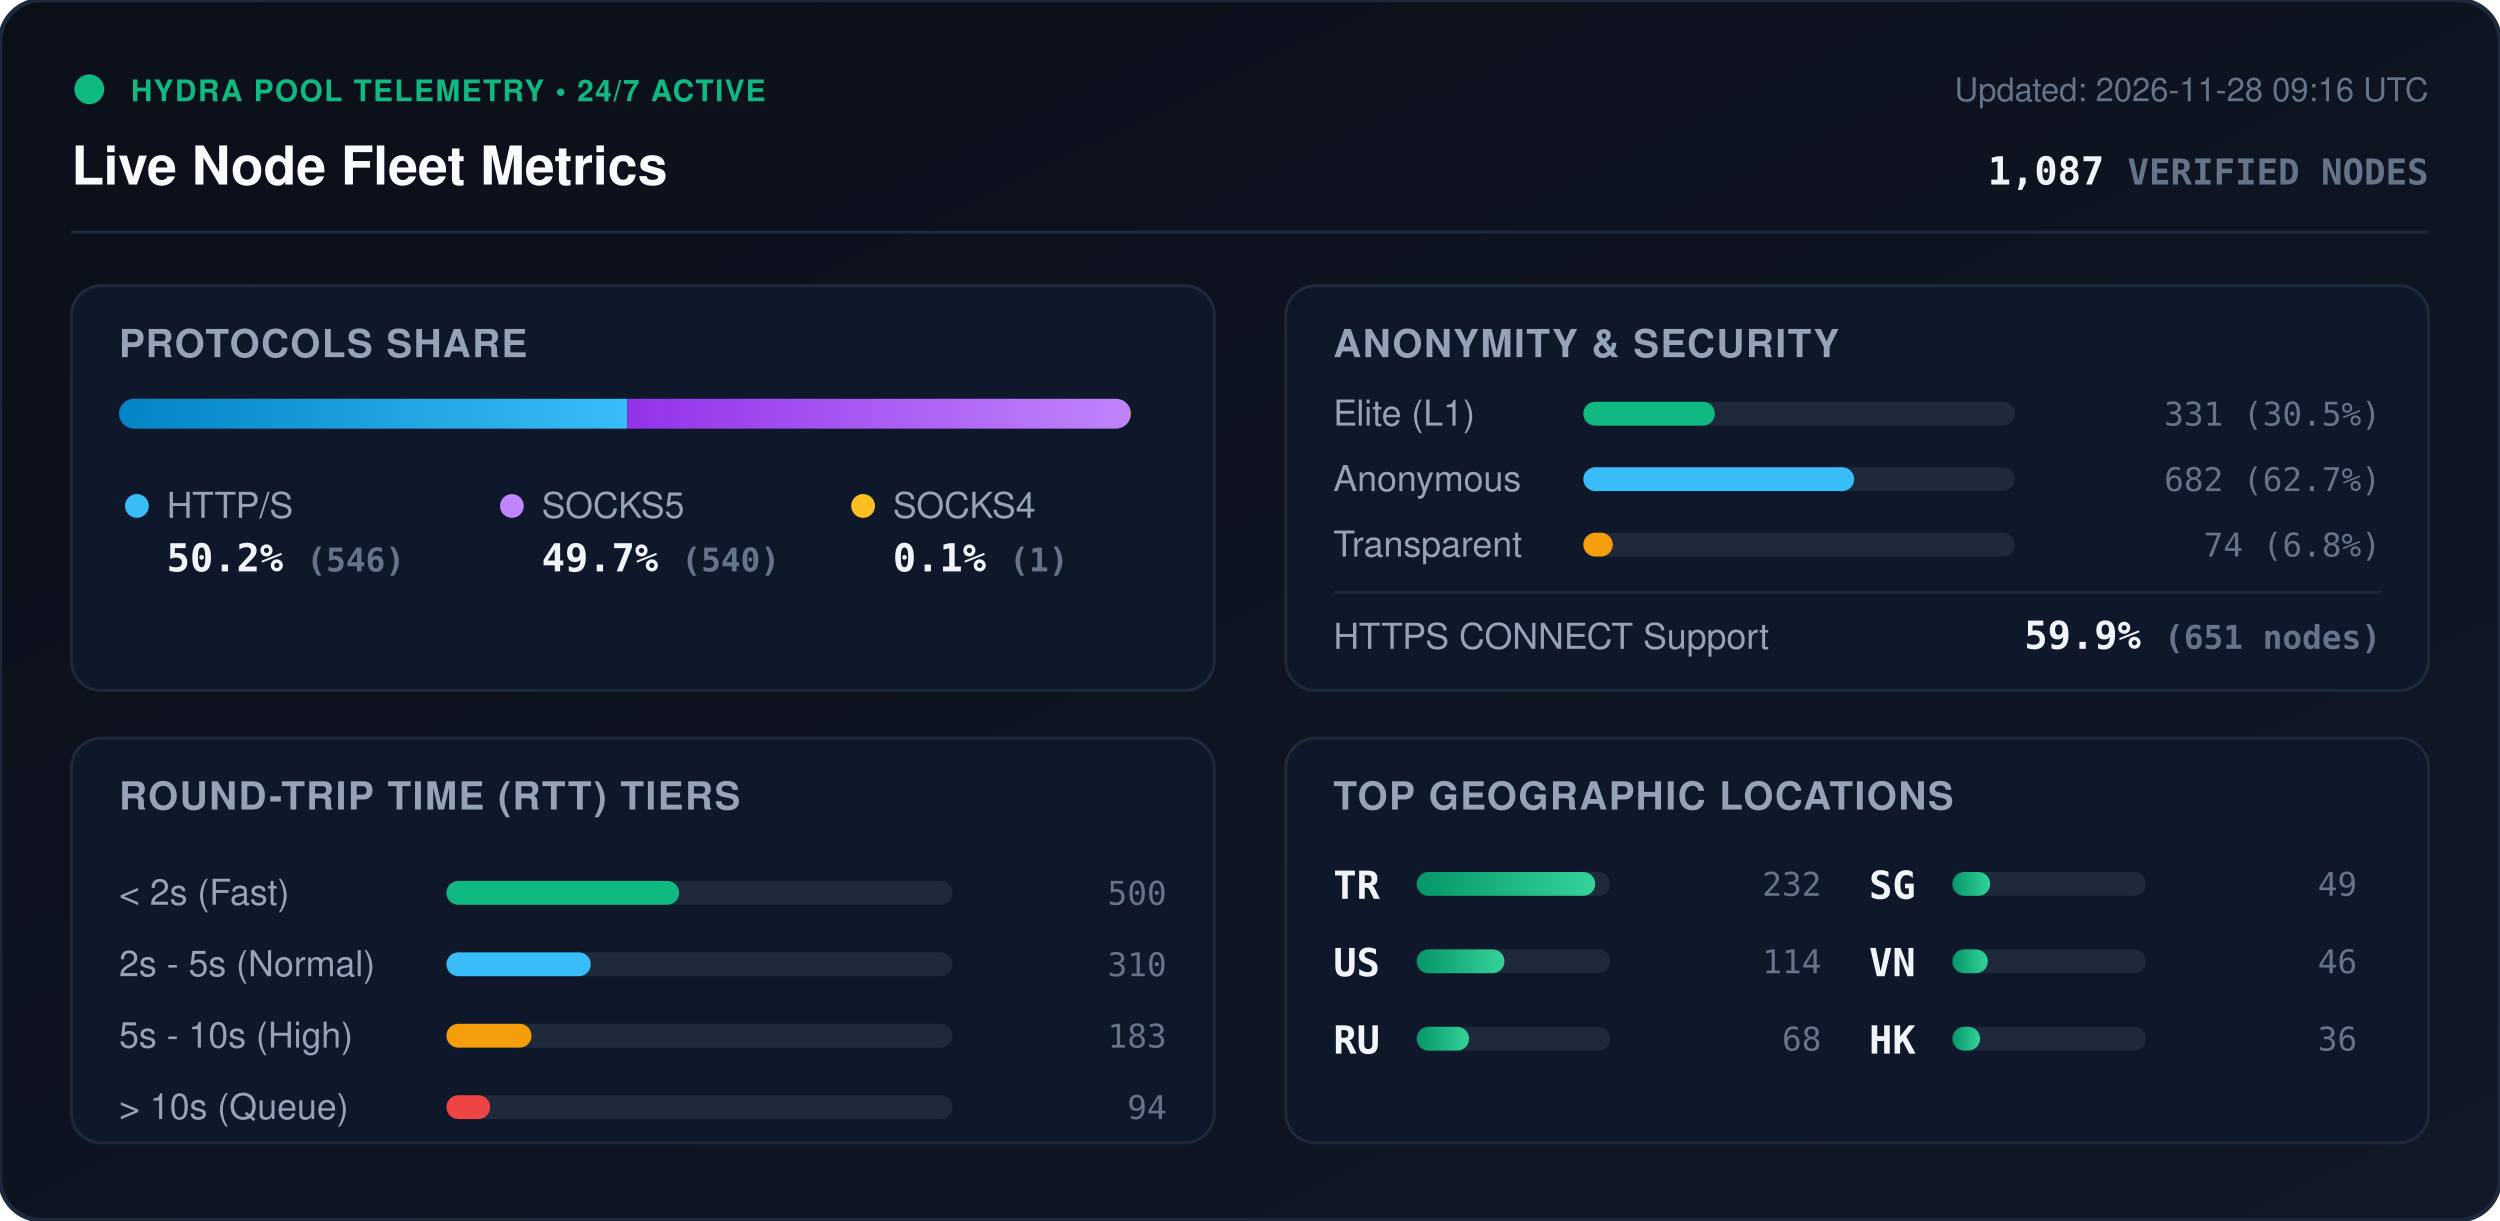
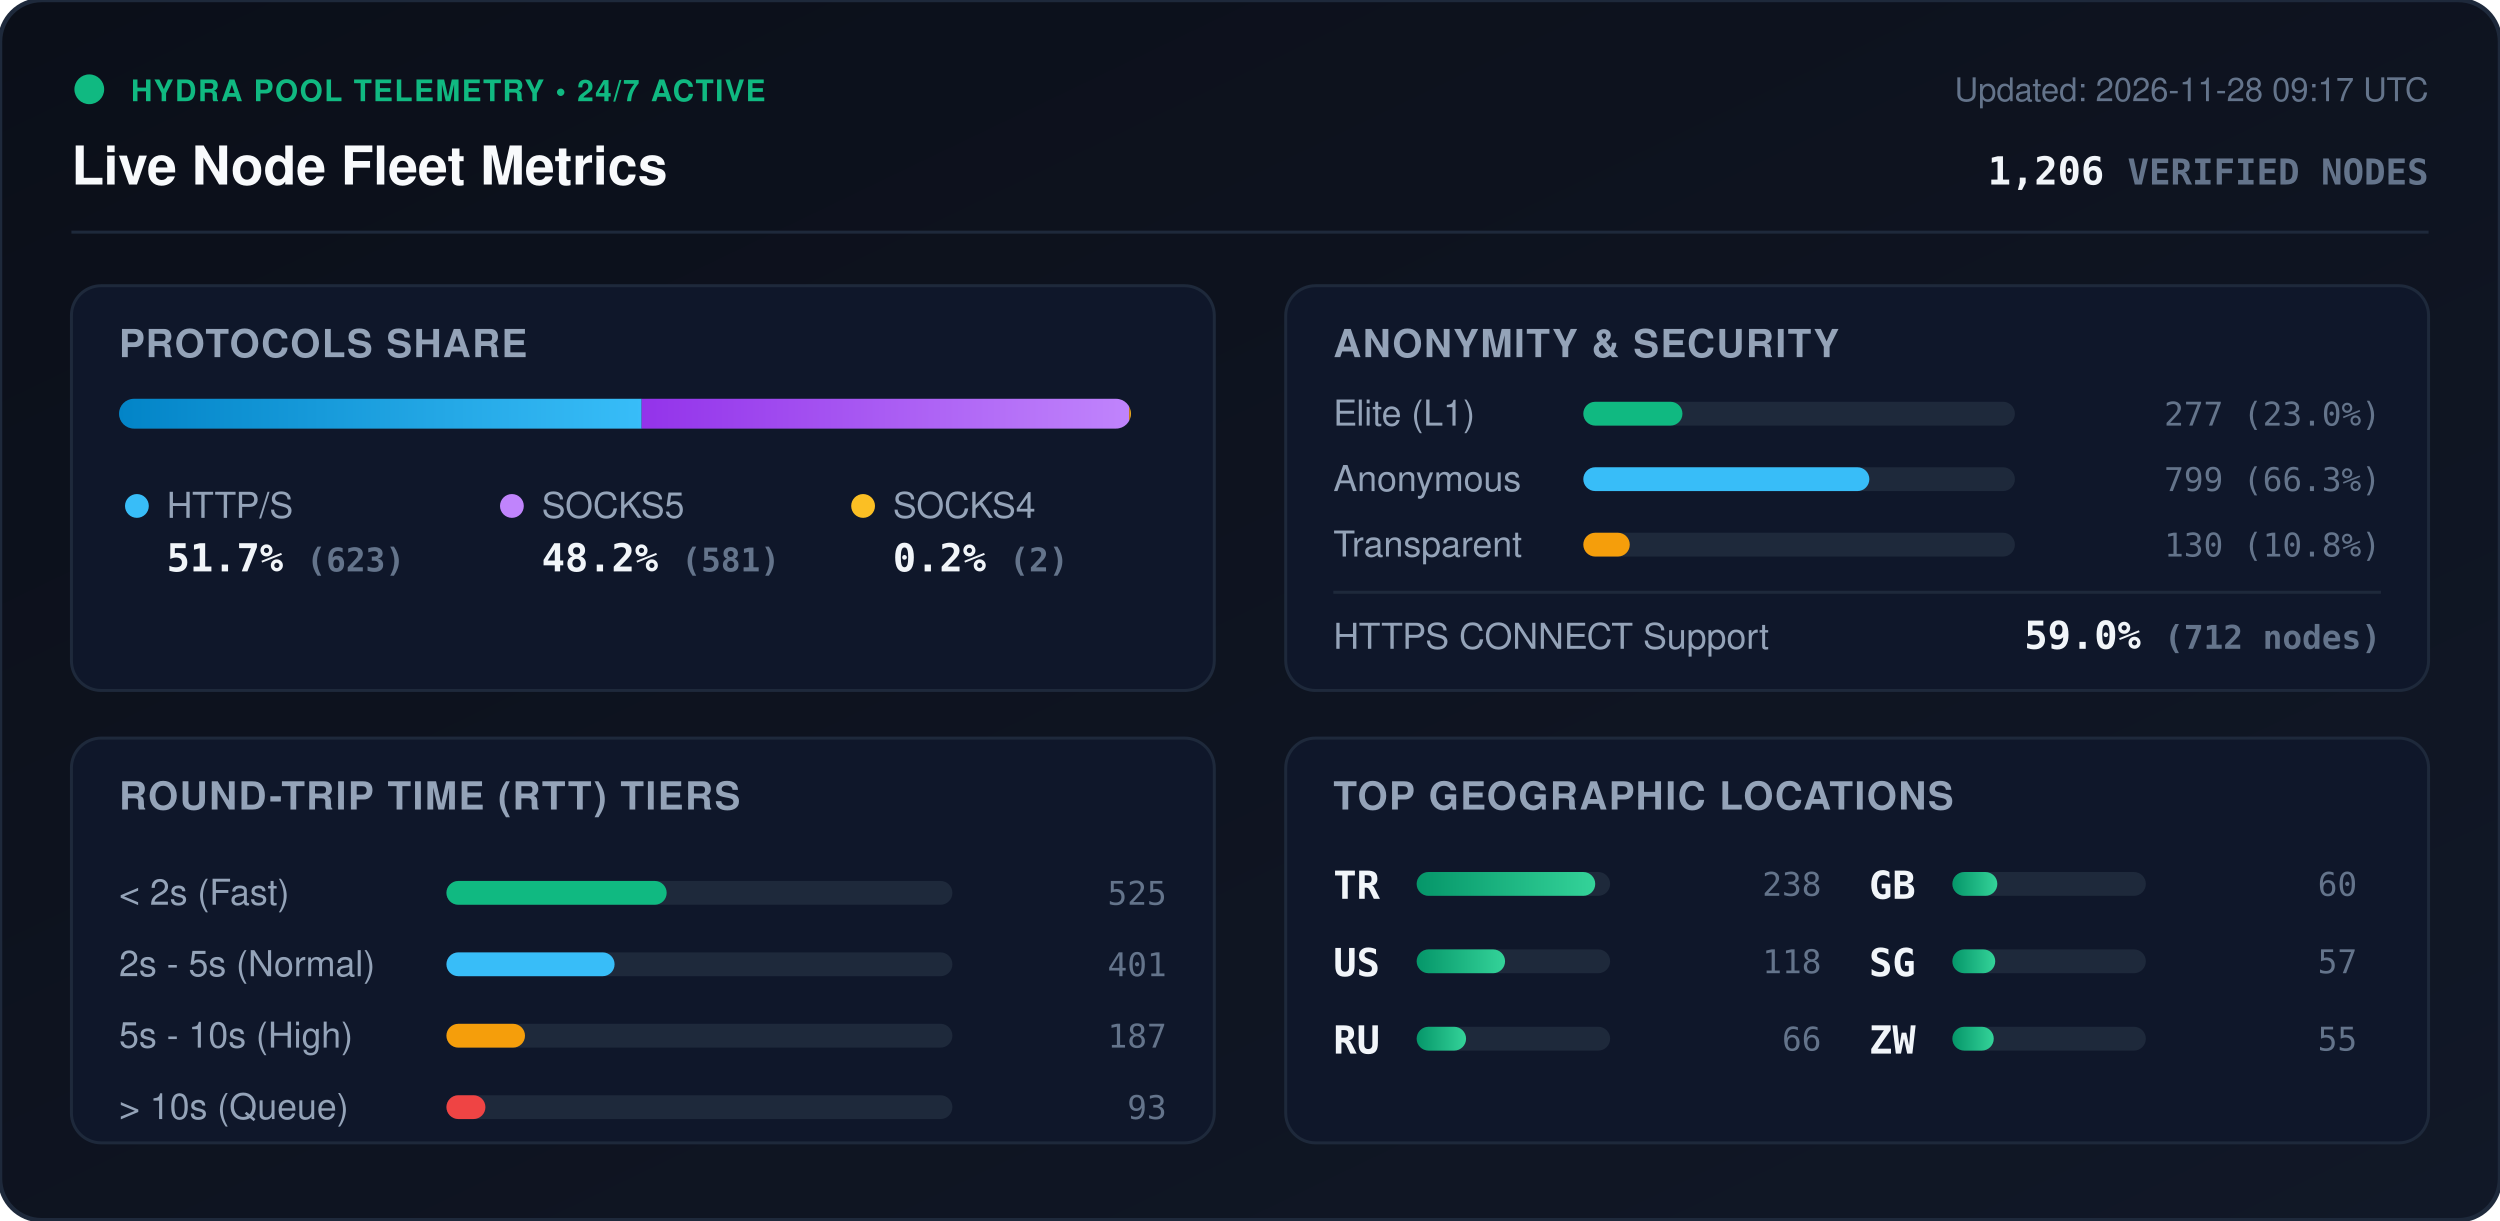
<svg xmlns="http://www.w3.org/2000/svg" viewBox="0 0 840 410" width="840" height="410" style="max-width: 100%; height: auto;">
  <defs>
    <linearGradient id="bg" x1="0%" y1="0%" x2="100%" y2="100%">
      <stop offset="0%" stop-color="#0b0f19" />
      <stop offset="100%" stop-color="#111827" />
    </linearGradient>
    <linearGradient id="bar-http" x1="0%" y1="0%" x2="100%" y2="0%">
      <stop offset="0%" stop-color="#0284c7" />
      <stop offset="100%" stop-color="#38bdf8" />
    </linearGradient>
    <linearGradient id="bar-socks5" x1="0%" y1="0%" x2="100%" y2="0%">
      <stop offset="0%" stop-color="#9333ea" />
      <stop offset="100%" stop-color="#c084fc" />
    </linearGradient>
    <linearGradient id="bar-socks4" x1="0%" y1="0%" x2="100%" y2="0%">
      <stop offset="0%" stop-color="#d97706" />
      <stop offset="100%" stop-color="#fbbf24" />
    </linearGradient>
    <linearGradient id="bar-green" x1="0%" y1="0%" x2="100%" y2="0%">
      <stop offset="0%" stop-color="#059669" />
      <stop offset="100%" stop-color="#34d399" />
    </linearGradient>
    <clipPath id="prog-track-clip">
      <rect width="340.0" height="10" rx="5" />
    </clipPath>
    <style>
      .title { font: 700 18px -apple-system, BlinkMacSystemFont, 'Segoe UI', Helvetica, Arial, sans-serif; fill: #f8fafc; }
      .sub { font: 500 11px -apple-system, BlinkMacSystemFont, 'Segoe UI', Helvetica, Arial, sans-serif; fill: #64748b; }
      .section-hdr { font: 600 13px -apple-system, BlinkMacSystemFont, 'Segoe UI', Helvetica, Arial, sans-serif; fill: #94a3b8; letter-spacing: 0.5px; }
      .metric-val { font: 700 13px -apple-system, BlinkMacSystemFont, 'Segoe UI', Helvetica, Arial, sans-serif; fill: #f1f5f9; }
      .metric-lbl { font: 500 12px -apple-system, BlinkMacSystemFont, 'Segoe UI', Helvetica, Arial, sans-serif; fill: #94a3b8; }
      .badge-txt { font: 700 10px -apple-system, BlinkMacSystemFont, 'Segoe UI', Helvetica, Arial, sans-serif; fill: #10b981; letter-spacing: 0.5px; }
      .mono { font-family: ui-monospace, SFMono-Regular, Menlo, Monaco, Consolas, monospace; }
      .pulse { animation: beacon 2s infinite ease-in-out; }
      @keyframes beacon { 0%, 100% { opacity: 1; } 50% { opacity: 0.35; } }
    </style>
  </defs>
  <rect width="840" height="410" rx="14" fill="url(#bg)" stroke="#1e293b" stroke-width="1.5" />
  <g transform="translate(24, 24)">
    <circle cx="6" cy="6" r="5" fill="#10b981" class="pulse" />
    <text x="20" y="10" class="badge-txt">HYDRA POOL TELEMETRY • 24/7 ACTIVE</text>
    <text x="0" y="38" class="title">Live Node Fleet Metrics</text>
-     <text x="792" y="10" text-anchor="end" class="sub">Updated: 2026-11-28 09:16 UTC</text>
-     <text x="792" y="38" text-anchor="end" class="metric-val mono" fill="#38bdf8">1,087 <tspan font-size="12" fill="#64748b">VERIFIED NODES</tspan>
+     <text x="792" y="10" text-anchor="end" class="sub">Updated: 2026-11-28 09:17 UTC</text>
+     <text x="792" y="38" text-anchor="end" class="metric-val mono" fill="#38bdf8">1,206 <tspan font-size="12" fill="#64748b">VERIFIED NODES</tspan>
    </text>
  </g>
  <line x1="24" y1="78" x2="816" y2="78" stroke="#1e293b" stroke-width="1" />
  <g transform="translate(24, 96)">
    <rect width="384" height="136" rx="10" fill="#0f172a" stroke="#1e293b" />
    <text x="16" y="24" class="section-hdr">PROTOCOLS SHARE</text>
    <g transform="translate(16, 38)">
      <rect width="340.0" height="10" rx="5" fill="#1e293b" />
      <g clip-path="url(#prog-track-clip)">
-         <rect x="0" width="170.8" height="10" fill="url(#bar-http)" />
-         <rect x="170.8" width="168.9" height="10" fill="url(#bar-socks5)" />
-         <rect x="339.7" width="0.3" height="10" fill="url(#bar-socks4)" />
+         <rect x="0" width="175.6" height="10" fill="url(#bar-http)" />
+         <rect x="175.6" width="163.8" height="10" fill="url(#bar-socks5)" />
+         <rect x="339.4" width="0.6" height="10" fill="url(#bar-socks4)" />
      </g>
    </g>
    <g transform="translate(16, 68)">
      <circle cx="6" cy="6" r="4" fill="#38bdf8" />
      <text x="16" y="10" class="metric-lbl">HTTP/S</text>
-       <text x="16" y="28" class="metric-val mono">50.2% <tspan font-size="11" fill="#64748b">(546)</tspan>
+       <text x="16" y="28" class="metric-val mono">51.7% <tspan font-size="11" fill="#64748b">(623)</tspan>
      </text>
      <circle cx="132" cy="6" r="4" fill="#c084fc" />
      <text x="142" y="10" class="metric-lbl">SOCKS5</text>
-       <text x="142" y="28" class="metric-val mono">49.7% <tspan font-size="11" fill="#64748b">(540)</tspan>
+       <text x="142" y="28" class="metric-val mono">48.2% <tspan font-size="11" fill="#64748b">(581)</tspan>
      </text>
      <circle cx="250" cy="6" r="4" fill="#fbbf24" />
      <text x="260" y="10" class="metric-lbl">SOCKS4</text>
-       <text x="260" y="28" class="metric-val mono">0.1% <tspan font-size="11" fill="#64748b">(1)</tspan>
+       <text x="260" y="28" class="metric-val mono">0.2% <tspan font-size="11" fill="#64748b">(2)</tspan>
      </text>
    </g>
  </g>
  <g transform="translate(432, 96)">
    <rect width="384" height="136" rx="10" fill="#0f172a" stroke="#1e293b" />
    <text x="16" y="24" class="section-hdr">ANONYMITY &amp; SECURITY</text>
    <text x="16" y="47" class="metric-lbl">Elite (L1)</text>
    <rect x="100" y="39" width="145.0" height="8" rx="4" fill="#1e293b" />
-     <rect x="100" y="39" width="44.2" height="8" rx="4" fill="#10b981" />
-     <text x="368" y="47" text-anchor="end" class="mono sub" fill="#e2e8f0">331 (30.5%)</text>
+     <rect x="100" y="39" width="33.3" height="8" rx="4" fill="#10b981" />
+     <text x="368" y="47" text-anchor="end" class="mono sub" fill="#e2e8f0">277 (23.0%)</text>
    <text x="16" y="69" class="metric-lbl">Anonymous</text>
    <rect x="100" y="61" width="145.0" height="8" rx="4" fill="#1e293b" />
-     <rect x="100" y="61" width="91.0" height="8" rx="4" fill="#38bdf8" />
-     <text x="368" y="69" text-anchor="end" class="mono sub" fill="#e2e8f0">682 (62.7%)</text>
+     <rect x="100" y="61" width="96.1" height="8" rx="4" fill="#38bdf8" />
+     <text x="368" y="69" text-anchor="end" class="mono sub" fill="#e2e8f0">799 (66.3%)</text>
    <text x="16" y="91" class="metric-lbl">Transparent</text>
    <rect x="100" y="83" width="145.0" height="8" rx="4" fill="#1e293b" />
-     <rect x="100" y="83" width="9.9" height="8" rx="4" fill="#f59e0b" />
-     <text x="368" y="91" text-anchor="end" class="mono sub" fill="#e2e8f0">74 (6.8%)</text>
+     <rect x="100" y="83" width="15.6" height="8" rx="4" fill="#f59e0b" />
+     <text x="368" y="91" text-anchor="end" class="mono sub" fill="#e2e8f0">130 (10.8%)</text>
    <line x1="16" y1="103" x2="368" y2="103" stroke="#1e293b" stroke-width="1" />
    <text x="16" y="122" class="metric-lbl">HTTPS CONNECT Support</text>
-     <text x="368" y="122" text-anchor="end" class="metric-val mono" fill="#34d399">59.9% <tspan font-size="11" fill="#64748b">(651 nodes)</tspan>
+     <text x="368" y="122" text-anchor="end" class="metric-val mono" fill="#34d399">59.0% <tspan font-size="11" fill="#64748b">(712 nodes)</tspan>
    </text>
  </g>
  <g transform="translate(24, 248)">
    <rect width="384" height="136" rx="10" fill="#0f172a" stroke="#1e293b" />
    <text x="16" y="24" class="section-hdr">ROUND-TRIP TIME (RTT) TIERS</text>
    <g transform="translate(16, 42)">
      <text x="0" y="14" class="metric-lbl">&lt; 2s (Fast)</text>
      <rect x="110" y="6" width="170" height="8" rx="4" fill="#1e293b" />
-       <rect x="110" y="6" width="78.2" height="8" rx="4" fill="#10b981" />
-       <text x="352" y="14" text-anchor="end" class="mono sub">500</text>
+       <rect x="110" y="6" width="74.0" height="8" rx="4" fill="#10b981" />
+       <text x="352" y="14" text-anchor="end" class="mono sub">525</text>
      <text x="0" y="38" class="metric-lbl">2s - 5s (Normal)</text>
      <rect x="110" y="30" width="170" height="8" rx="4" fill="#1e293b" />
-       <rect x="110" y="30" width="48.5" height="8" rx="4" fill="#38bdf8" />
-       <text x="352" y="38" text-anchor="end" class="mono sub">310</text>
+       <rect x="110" y="30" width="56.5" height="8" rx="4" fill="#38bdf8" />
+       <text x="352" y="38" text-anchor="end" class="mono sub">401</text>
      <text x="0" y="62" class="metric-lbl">5s - 10s (High)</text>
      <rect x="110" y="54" width="170" height="8" rx="4" fill="#1e293b" />
-       <rect x="110" y="54" width="28.6" height="8" rx="4" fill="#f59e0b" />
-       <text x="352" y="62" text-anchor="end" class="mono sub">183</text>
+       <rect x="110" y="54" width="26.4" height="8" rx="4" fill="#f59e0b" />
+       <text x="352" y="62" text-anchor="end" class="mono sub">187</text>
      <text x="0" y="86" class="metric-lbl">&gt; 10s (Queue)</text>
      <rect x="110" y="78" width="170" height="8" rx="4" fill="#1e293b" />
-       <rect x="110" y="78" width="14.7" height="8" rx="4" fill="#ef4444" />
-       <text x="352" y="86" text-anchor="end" class="mono sub">94</text>
+       <rect x="110" y="78" width="13.1" height="8" rx="4" fill="#ef4444" />
+       <text x="352" y="86" text-anchor="end" class="mono sub">93</text>
    </g>
  </g>
  <g transform="translate(432, 248)">
    <rect width="384" height="136" rx="10" fill="#0f172a" stroke="#1e293b" />
    <text x="16" y="24" class="section-hdr">TOP GEOGRAPHIC LOCATIONS</text>
    <g transform="translate(16, 42)">
      <g transform="translate(0, 0)">
        <text x="0" y="12" class="mono metric-val" font-size="12">TR</text>
        <rect x="28" y="3" width="65" height="8" rx="4" fill="#1e293b" />
        <rect x="28" y="3" width="60.0" height="8" rx="4" fill="url(#bar-green)" />
-         <text x="164" y="11" text-anchor="end" class="mono sub">232</text>
+         <text x="164" y="11" text-anchor="end" class="mono sub">238</text>
      </g>
      <g transform="translate(0, 26)">
        <text x="0" y="12" class="mono metric-val" font-size="12">US</text>
        <rect x="28" y="3" width="65" height="8" rx="4" fill="#1e293b" />
-         <rect x="28" y="3" width="29.5" height="8" rx="4" fill="url(#bar-green)" />
-         <text x="164" y="11" text-anchor="end" class="mono sub">114</text>
+         <rect x="28" y="3" width="29.7" height="8" rx="4" fill="url(#bar-green)" />
+         <text x="164" y="11" text-anchor="end" class="mono sub">118</text>
      </g>
      <g transform="translate(0, 52)">
        <text x="0" y="12" class="mono metric-val" font-size="12">RU</text>
        <rect x="28" y="3" width="65" height="8" rx="4" fill="#1e293b" />
-         <rect x="28" y="3" width="17.6" height="8" rx="4" fill="url(#bar-green)" />
-         <text x="164" y="11" text-anchor="end" class="mono sub">68</text>
+         <rect x="28" y="3" width="16.6" height="8" rx="4" fill="url(#bar-green)" />
+         <text x="164" y="11" text-anchor="end" class="mono sub">66</text>
      </g>
      <g transform="translate(180, 0)">
+         <text x="0" y="12" class="mono metric-val" font-size="12">GB</text>
+         <rect x="28" y="3" width="65" height="8" rx="4" fill="#1e293b" />
+         <rect x="28" y="3" width="15.1" height="8" rx="4" fill="url(#bar-green)" />
+         <text x="164" y="11" text-anchor="end" class="mono sub">60</text>
+       </g>
+       <g transform="translate(180, 26)">
        <text x="0" y="12" class="mono metric-val" font-size="12">SG</text>
        <rect x="28" y="3" width="65" height="8" rx="4" fill="#1e293b" />
-         <rect x="28" y="3" width="12.7" height="8" rx="4" fill="url(#bar-green)" />
-         <text x="164" y="11" text-anchor="end" class="mono sub">49</text>
-       </g>
-       <g transform="translate(180, 26)">
-         <text x="0" y="12" class="mono metric-val" font-size="12">VN</text>
-         <rect x="28" y="3" width="65" height="8" rx="4" fill="#1e293b" />
-         <rect x="28" y="3" width="11.9" height="8" rx="4" fill="url(#bar-green)" />
-         <text x="164" y="11" text-anchor="end" class="mono sub">46</text>
+         <rect x="28" y="3" width="14.4" height="8" rx="4" fill="url(#bar-green)" />
+         <text x="164" y="11" text-anchor="end" class="mono sub">57</text>
      </g>
      <g transform="translate(180, 52)">
-         <text x="0" y="12" class="mono metric-val" font-size="12">HK</text>
+         <text x="0" y="12" class="mono metric-val" font-size="12">ZW</text>
        <rect x="28" y="3" width="65" height="8" rx="4" fill="#1e293b" />
-         <rect x="28" y="3" width="9.3" height="8" rx="4" fill="url(#bar-green)" />
-         <text x="164" y="11" text-anchor="end" class="mono sub">36</text>
+         <rect x="28" y="3" width="13.9" height="8" rx="4" fill="url(#bar-green)" />
+         <text x="164" y="11" text-anchor="end" class="mono sub">55</text>
      </g>
    </g>
  </g>
</svg>
